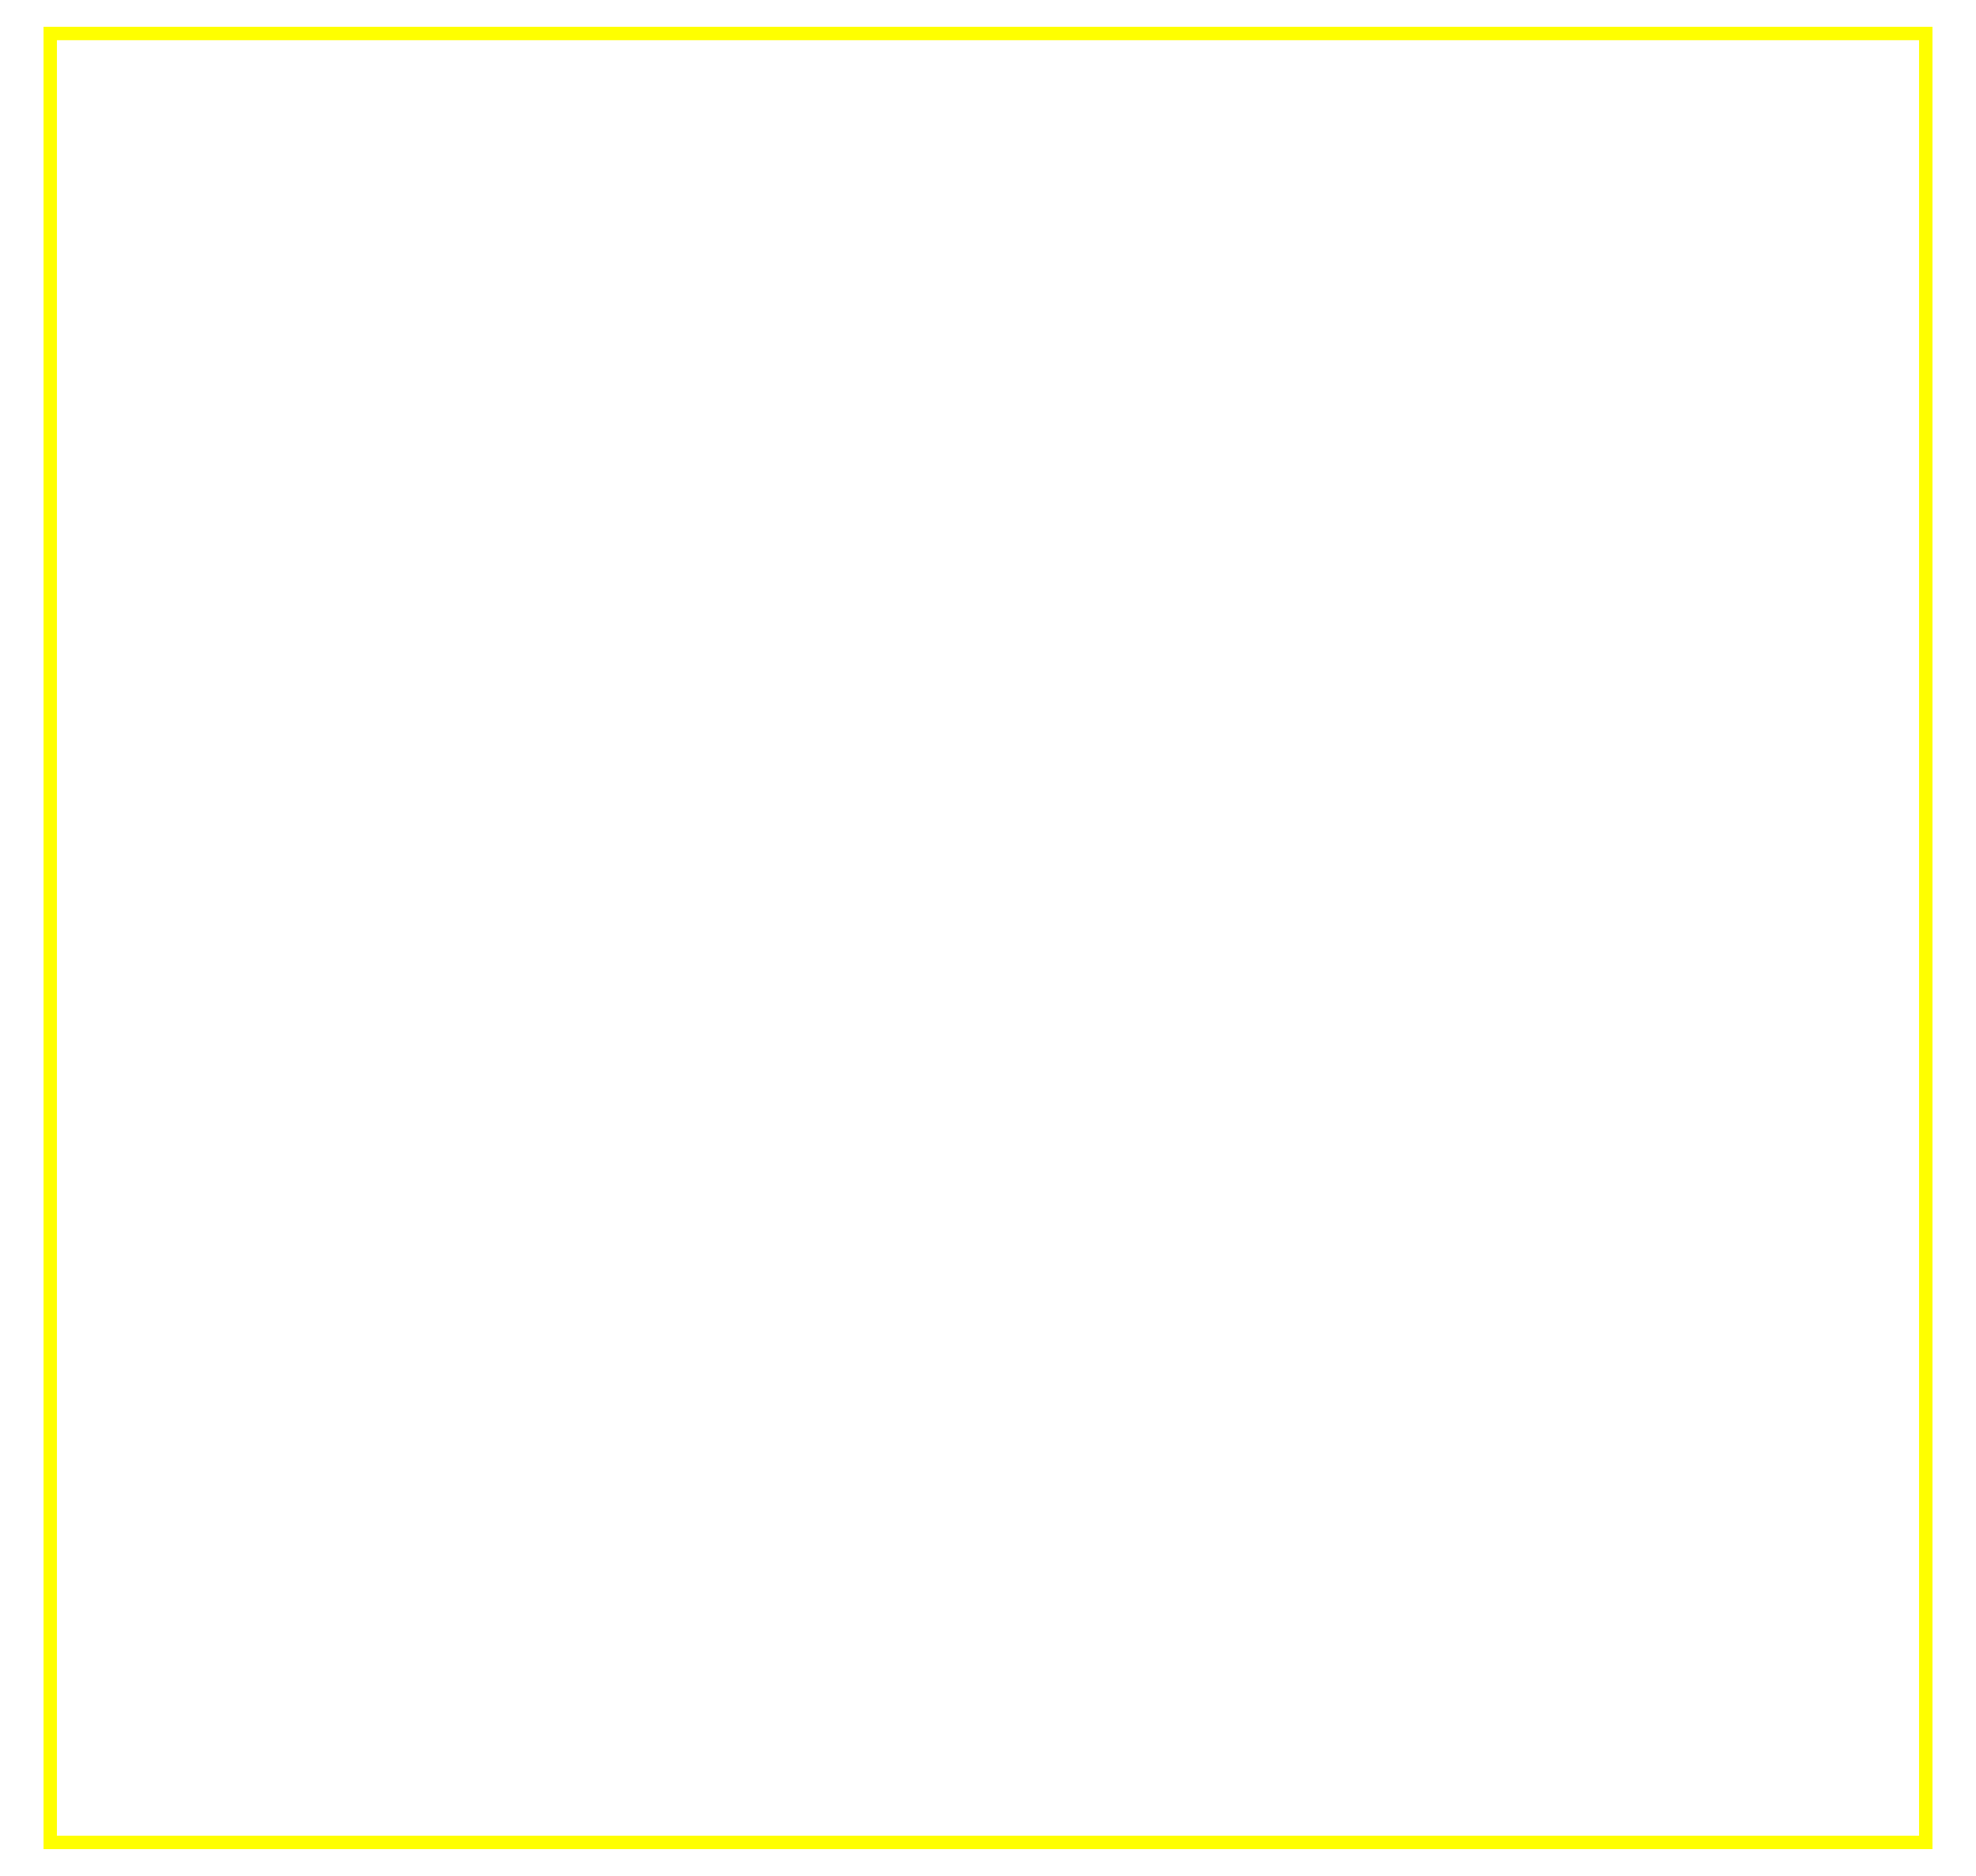
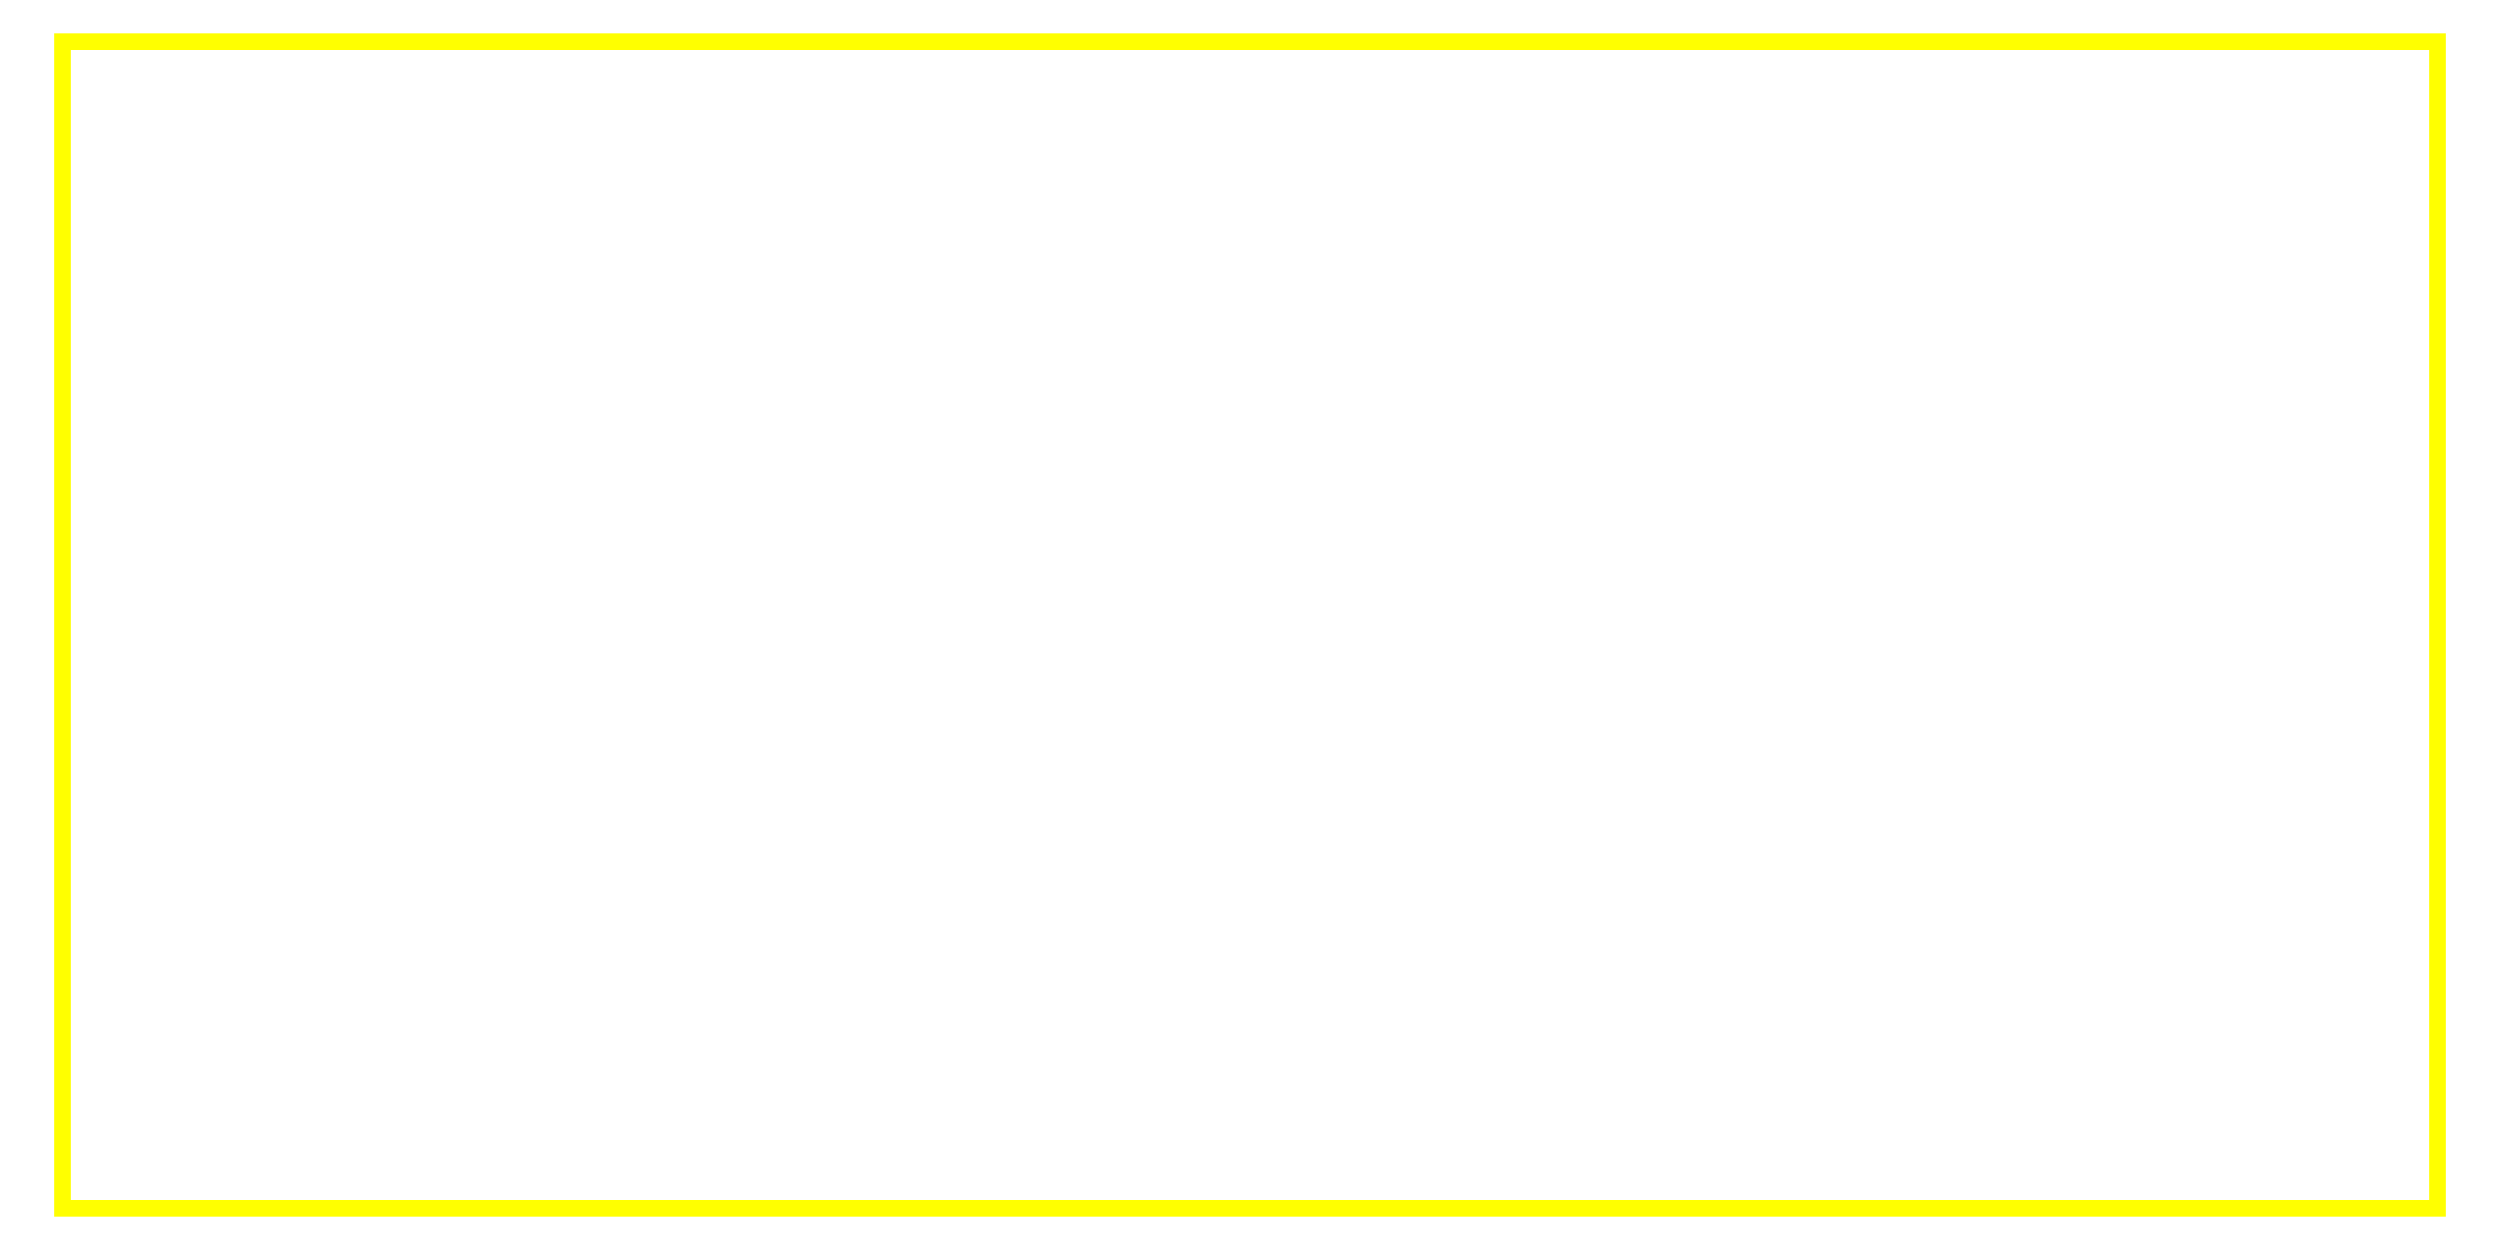
- <svg xmlns="http://www.w3.org/2000/svg" version="1.1" width="590" height="560">
-   <rect x="15" y="10" width="560" height="540" stroke="#FFFF00" stroke-width="4" fill="transparent" />
+ <svg xmlns="http://www.w3.org/2000/svg" version="1.1" width="600" height="300">
+   <rect x="15" y="10" width="570" height="280" stroke="#FFFF00" stroke-width="4" fill="transparent" />
</svg>
